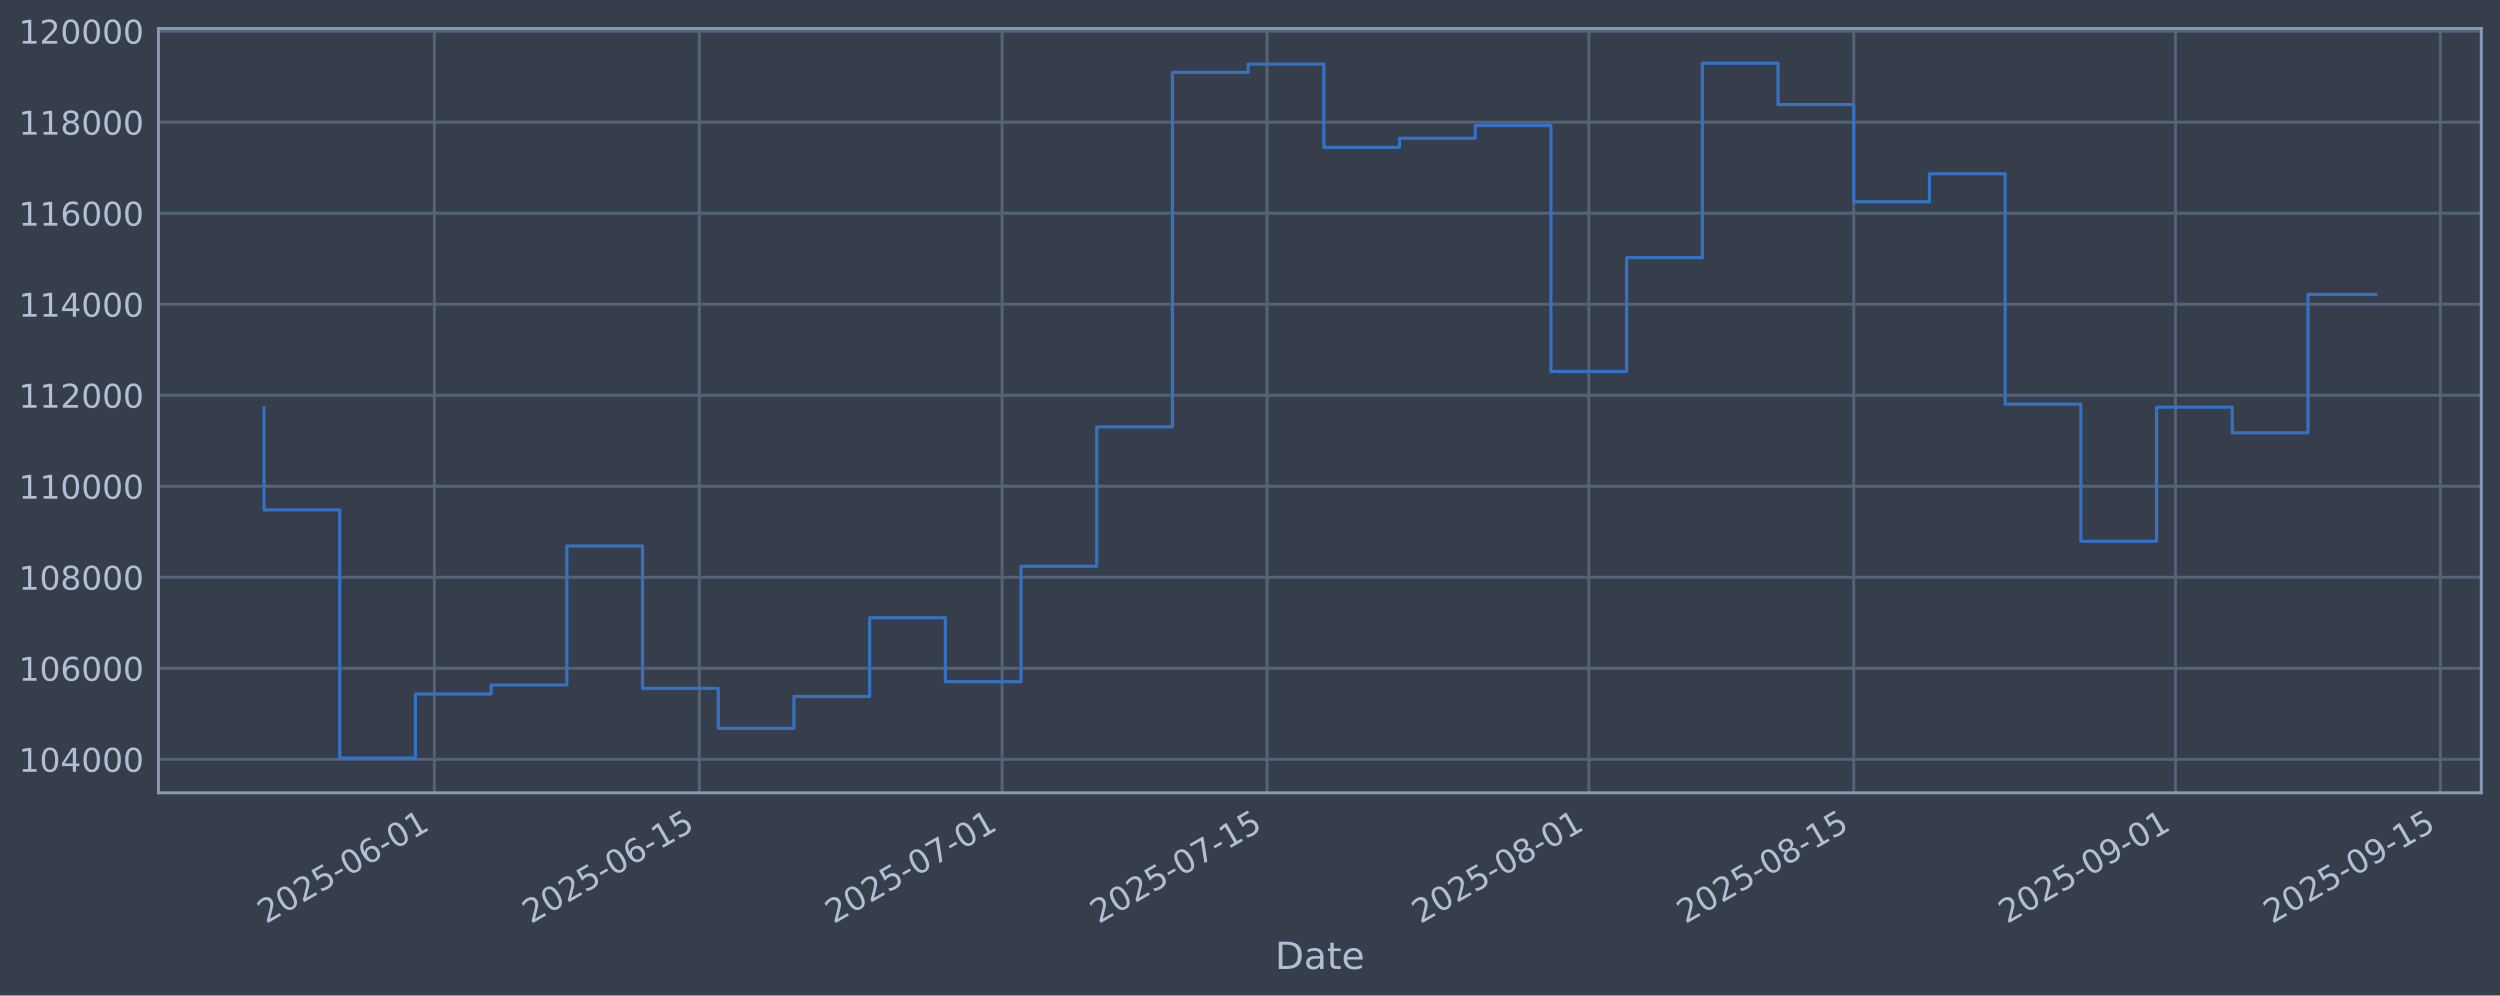
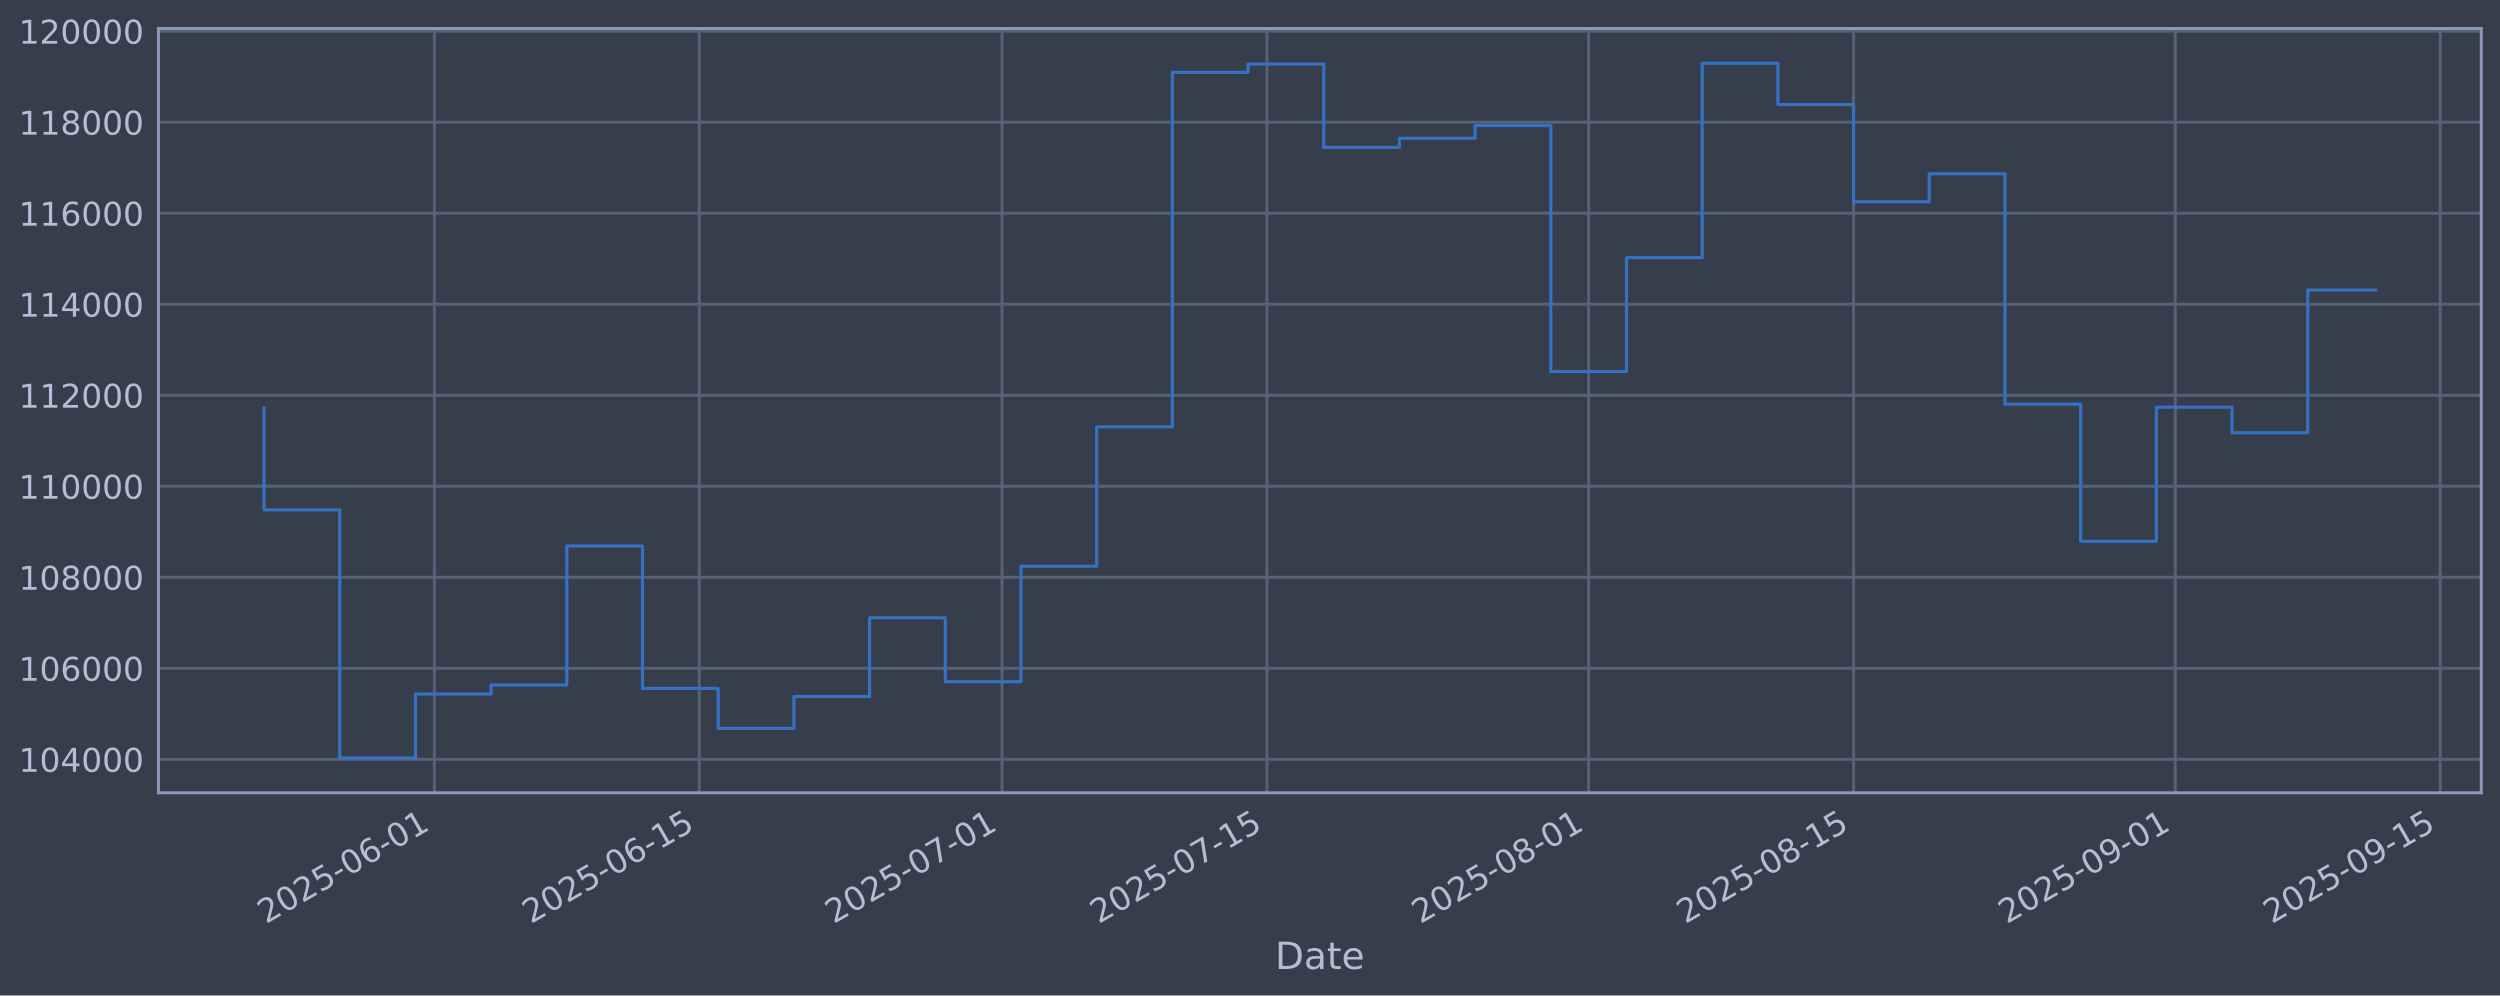
<svg xmlns="http://www.w3.org/2000/svg" xmlns:xlink="http://www.w3.org/1999/xlink" width="960.9pt" height="382.628pt" viewBox="0 0 960.9 382.628" version="1.1">
  <defs>
    <style type="text/css">*{stroke-linejoin: round; stroke-linecap: butt}</style>
  </defs>
  <g id="figure_1">
    <g id="patch_1">
      <path d="M 0 382.628  L 960.9 382.628  L 960.9 0  L 0 0  z " style="fill: #373e4b" />
    </g>
    <g id="axes_1">
      <g id="patch_2">
        <path d="M 60.901 304.718  L 953.701 304.718  L 953.701 10.958  L 60.901 10.958  z " style="fill: #373e4b" />
      </g>
      <g id="matplotlib.axis_1">
        <g id="xtick_1">
          <g id="line2d_1">
-             <path d="M 166.949 304.718  L 166.949 10.958  " clip-path="url(#p628637b787)" style="fill: none; stroke: #546379; stroke-width: 1.12; stroke-linecap: square" />
+             <path d="M 166.942 304.718  L 166.942 10.958  " clip-path="url(#p1636119af5)" style="fill: none; stroke: #546379; stroke-width: 1.12; stroke-linecap: square" />
          </g>
          <g id="line2d_2" />
          <g id="text_1">
-             <g style="fill: #b1bed6" transform="translate(102.2233 355.2226) rotate(-30) scale(0.126 -0.126)">
+             <g style="fill: #b1bed6" transform="translate(102.2165 355.2226) rotate(-30) scale(0.126 -0.126)">
              <defs>
                <path id="DejaVuSans-32" d="M 1228 531  L 3431 531  L 3431 0  L 469 0  L 469 531  Q 828 903 1448 1529  Q 2069 2156 2228 2338  Q 2531 2678 2651 2914  Q 2772 3150 2772 3378  Q 2772 3750 2511 3984  Q 2250 4219 1831 4219  Q 1534 4219 1204 4116  Q 875 4013 500 3803  L 500 4441  Q 881 4594 1212 4672  Q 1544 4750 1819 4750  Q 2544 4750 2975 4387  Q 3406 4025 3406 3419  Q 3406 3131 3298 2873  Q 3191 2616 2906 2266  Q 2828 2175 2409 1742  Q 1991 1309 1228 531  z " transform="scale(0.015625)" />
                <path id="DejaVuSans-30" d="M 2034 4250  Q 1547 4250 1301 3770  Q 1056 3291 1056 2328  Q 1056 1369 1301 889  Q 1547 409 2034 409  Q 2525 409 2770 889  Q 3016 1369 3016 2328  Q 3016 3291 2770 3770  Q 2525 4250 2034 4250  z M 2034 4750  Q 2819 4750 3233 4129  Q 3647 3509 3647 2328  Q 3647 1150 3233 529  Q 2819 -91 2034 -91  Q 1250 -91 836 529  Q 422 1150 422 2328  Q 422 3509 836 4129  Q 1250 4750 2034 4750  z " transform="scale(0.015625)" />
                <path id="DejaVuSans-35" d="M 691 4666  L 3169 4666  L 3169 4134  L 1269 4134  L 1269 2991  Q 1406 3038 1543 3061  Q 1681 3084 1819 3084  Q 2600 3084 3056 2656  Q 3513 2228 3513 1497  Q 3513 744 3044 326  Q 2575 -91 1722 -91  Q 1428 -91 1123 -41  Q 819 9 494 109  L 494 744  Q 775 591 1075 516  Q 1375 441 1709 441  Q 2250 441 2565 725  Q 2881 1009 2881 1497  Q 2881 1984 2565 2268  Q 2250 2553 1709 2553  Q 1456 2553 1204 2497  Q 953 2441 691 2322  L 691 4666  z " transform="scale(0.015625)" />
                <path id="DejaVuSans-2d" d="M 313 2009  L 1997 2009  L 1997 1497  L 313 1497  L 313 2009  z " transform="scale(0.015625)" />
                <path id="DejaVuSans-36" d="M 2113 2584  Q 1688 2584 1439 2293  Q 1191 2003 1191 1497  Q 1191 994 1439 701  Q 1688 409 2113 409  Q 2538 409 2786 701  Q 3034 994 3034 1497  Q 3034 2003 2786 2293  Q 2538 2584 2113 2584  z M 3366 4563  L 3366 3988  Q 3128 4100 2886 4159  Q 2644 4219 2406 4219  Q 1781 4219 1451 3797  Q 1122 3375 1075 2522  Q 1259 2794 1537 2939  Q 1816 3084 2150 3084  Q 2853 3084 3261 2657  Q 3669 2231 3669 1497  Q 3669 778 3244 343  Q 2819 -91 2113 -91  Q 1303 -91 875 529  Q 447 1150 447 2328  Q 447 3434 972 4092  Q 1497 4750 2381 4750  Q 2619 4750 2861 4703  Q 3103 4656 3366 4563  z " transform="scale(0.015625)" />
                <path id="DejaVuSans-31" d="M 794 531  L 1825 531  L 1825 4091  L 703 3866  L 703 4441  L 1819 4666  L 2450 4666  L 2450 531  L 3481 531  L 3481 0  L 794 0  L 794 531  z " transform="scale(0.015625)" />
              </defs>
              <use xlink:href="#DejaVuSans-32" />
              <use xlink:href="#DejaVuSans-30" transform="translate(63.62305 0)" />
              <use xlink:href="#DejaVuSans-32" transform="translate(127.2461 0)" />
              <use xlink:href="#DejaVuSans-35" transform="translate(190.8691 0)" />
              <use xlink:href="#DejaVuSans-2d" transform="translate(254.4922 0)" />
              <use xlink:href="#DejaVuSans-30" transform="translate(290.5762 0)" />
              <use xlink:href="#DejaVuSans-36" transform="translate(354.1992 0)" />
              <use xlink:href="#DejaVuSans-2d" transform="translate(417.8223 0)" />
              <use xlink:href="#DejaVuSans-30" transform="translate(453.9062 0)" />
              <use xlink:href="#DejaVuSans-31" transform="translate(517.5293 0)" />
            </g>
          </g>
        </g>
        <g id="xtick_2">
          <g id="line2d_3">
-             <path d="M 268.786 304.718  L 268.786 10.958  " clip-path="url(#p628637b787)" style="fill: none; stroke: #546379; stroke-width: 1.12; stroke-linecap: square" />
+             <path d="M 268.768 304.718  L 268.768 10.958  " clip-path="url(#p1636119af5)" style="fill: none; stroke: #546379; stroke-width: 1.12; stroke-linecap: square" />
          </g>
          <g id="line2d_4" />
          <g id="text_2">
-             <g style="fill: #b1bed6" transform="translate(204.0602 355.2226) rotate(-30) scale(0.126 -0.126)">
+             <g style="fill: #b1bed6" transform="translate(204.0426 355.2226) rotate(-30) scale(0.126 -0.126)">
              <use xlink:href="#DejaVuSans-32" />
              <use xlink:href="#DejaVuSans-30" transform="translate(63.62305 0)" />
              <use xlink:href="#DejaVuSans-32" transform="translate(127.2461 0)" />
              <use xlink:href="#DejaVuSans-35" transform="translate(190.8691 0)" />
              <use xlink:href="#DejaVuSans-2d" transform="translate(254.4922 0)" />
              <use xlink:href="#DejaVuSans-30" transform="translate(290.5762 0)" />
              <use xlink:href="#DejaVuSans-36" transform="translate(354.1992 0)" />
              <use xlink:href="#DejaVuSans-2d" transform="translate(417.8223 0)" />
              <use xlink:href="#DejaVuSans-31" transform="translate(453.9062 0)" />
              <use xlink:href="#DejaVuSans-35" transform="translate(517.5293 0)" />
            </g>
          </g>
        </g>
        <g id="xtick_3">
          <g id="line2d_5">
-             <path d="M 385.171 304.718  L 385.171 10.958  " clip-path="url(#p628637b787)" style="fill: none; stroke: #546379; stroke-width: 1.12; stroke-linecap: square" />
+             <path d="M 385.141 304.718  L 385.141 10.958  " clip-path="url(#p1636119af5)" style="fill: none; stroke: #546379; stroke-width: 1.12; stroke-linecap: square" />
          </g>
          <g id="line2d_6" />
          <g id="text_3">
-             <g style="fill: #b1bed6" transform="translate(320.4451 355.2226) rotate(-30) scale(0.126 -0.126)">
+             <g style="fill: #b1bed6" transform="translate(320.4154 355.2226) rotate(-30) scale(0.126 -0.126)">
              <defs>
                <path id="DejaVuSans-37" d="M 525 4666  L 3525 4666  L 3525 4397  L 1831 0  L 1172 0  L 2766 4134  L 525 4134  L 525 4666  z " transform="scale(0.015625)" />
              </defs>
              <use xlink:href="#DejaVuSans-32" />
              <use xlink:href="#DejaVuSans-30" transform="translate(63.62305 0)" />
              <use xlink:href="#DejaVuSans-32" transform="translate(127.2461 0)" />
              <use xlink:href="#DejaVuSans-35" transform="translate(190.8691 0)" />
              <use xlink:href="#DejaVuSans-2d" transform="translate(254.4922 0)" />
              <use xlink:href="#DejaVuSans-30" transform="translate(290.5762 0)" />
              <use xlink:href="#DejaVuSans-37" transform="translate(354.1992 0)" />
              <use xlink:href="#DejaVuSans-2d" transform="translate(417.8223 0)" />
              <use xlink:href="#DejaVuSans-30" transform="translate(453.9062 0)" />
              <use xlink:href="#DejaVuSans-31" transform="translate(517.5293 0)" />
            </g>
          </g>
        </g>
        <g id="xtick_4">
          <g id="line2d_7">
-             <path d="M 487.007 304.718  L 487.007 10.958  " clip-path="url(#p628637b787)" style="fill: none; stroke: #546379; stroke-width: 1.12; stroke-linecap: square" />
+             <path d="M 486.967 304.718  L 486.967 10.958  " clip-path="url(#p1636119af5)" style="fill: none; stroke: #546379; stroke-width: 1.12; stroke-linecap: square" />
          </g>
          <g id="line2d_8" />
          <g id="text_4">
-             <g style="fill: #b1bed6" transform="translate(422.282 355.2226) rotate(-30) scale(0.126 -0.126)">
+             <g style="fill: #b1bed6" transform="translate(422.2415 355.2226) rotate(-30) scale(0.126 -0.126)">
              <use xlink:href="#DejaVuSans-32" />
              <use xlink:href="#DejaVuSans-30" transform="translate(63.62305 0)" />
              <use xlink:href="#DejaVuSans-32" transform="translate(127.2461 0)" />
              <use xlink:href="#DejaVuSans-35" transform="translate(190.8691 0)" />
              <use xlink:href="#DejaVuSans-2d" transform="translate(254.4922 0)" />
              <use xlink:href="#DejaVuSans-30" transform="translate(290.5762 0)" />
              <use xlink:href="#DejaVuSans-37" transform="translate(354.1992 0)" />
              <use xlink:href="#DejaVuSans-2d" transform="translate(417.8223 0)" />
              <use xlink:href="#DejaVuSans-31" transform="translate(453.9062 0)" />
              <use xlink:href="#DejaVuSans-35" transform="translate(517.5293 0)" />
            </g>
          </g>
        </g>
        <g id="xtick_5">
          <g id="line2d_9">
-             <path d="M 610.666 304.718  L 610.666 10.958  " clip-path="url(#p628637b787)" style="fill: none; stroke: #546379; stroke-width: 1.12; stroke-linecap: square" />
+             <path d="M 610.613 304.718  L 610.613 10.958  " clip-path="url(#p1636119af5)" style="fill: none; stroke: #546379; stroke-width: 1.12; stroke-linecap: square" />
          </g>
          <g id="line2d_10" />
          <g id="text_5">
-             <g style="fill: #b1bed6" transform="translate(545.941 355.2226) rotate(-30) scale(0.126 -0.126)">
+             <g style="fill: #b1bed6" transform="translate(545.8875 355.2226) rotate(-30) scale(0.126 -0.126)">
              <defs>
                <path id="DejaVuSans-38" d="M 2034 2216  Q 1584 2216 1326 1975  Q 1069 1734 1069 1313  Q 1069 891 1326 650  Q 1584 409 2034 409  Q 2484 409 2743 651  Q 3003 894 3003 1313  Q 3003 1734 2745 1975  Q 2488 2216 2034 2216  z M 1403 2484  Q 997 2584 770 2862  Q 544 3141 544 3541  Q 544 4100 942 4425  Q 1341 4750 2034 4750  Q 2731 4750 3128 4425  Q 3525 4100 3525 3541  Q 3525 3141 3298 2862  Q 3072 2584 2669 2484  Q 3125 2378 3379 2068  Q 3634 1759 3634 1313  Q 3634 634 3220 271  Q 2806 -91 2034 -91  Q 1263 -91 848 271  Q 434 634 434 1313  Q 434 1759 690 2068  Q 947 2378 1403 2484  z M 1172 3481  Q 1172 3119 1398 2916  Q 1625 2713 2034 2713  Q 2441 2713 2670 2916  Q 2900 3119 2900 3481  Q 2900 3844 2670 4047  Q 2441 4250 2034 4250  Q 1625 4250 1398 4047  Q 1172 3844 1172 3481  z " transform="scale(0.015625)" />
              </defs>
              <use xlink:href="#DejaVuSans-32" />
              <use xlink:href="#DejaVuSans-30" transform="translate(63.62305 0)" />
              <use xlink:href="#DejaVuSans-32" transform="translate(127.2461 0)" />
              <use xlink:href="#DejaVuSans-35" transform="translate(190.8691 0)" />
              <use xlink:href="#DejaVuSans-2d" transform="translate(254.4922 0)" />
              <use xlink:href="#DejaVuSans-30" transform="translate(290.5762 0)" />
              <use xlink:href="#DejaVuSans-38" transform="translate(354.1992 0)" />
              <use xlink:href="#DejaVuSans-2d" transform="translate(417.8223 0)" />
              <use xlink:href="#DejaVuSans-30" transform="translate(453.9062 0)" />
              <use xlink:href="#DejaVuSans-31" transform="translate(517.5293 0)" />
            </g>
          </g>
        </g>
        <g id="xtick_6">
          <g id="line2d_11">
-             <path d="M 712.503 304.718  L 712.503 10.958  " clip-path="url(#p628637b787)" style="fill: none; stroke: #546379; stroke-width: 1.12; stroke-linecap: square" />
+             <path d="M 712.439 304.718  L 712.439 10.958  " clip-path="url(#p1636119af5)" style="fill: none; stroke: #546379; stroke-width: 1.12; stroke-linecap: square" />
          </g>
          <g id="line2d_12" />
          <g id="text_6">
-             <g style="fill: #b1bed6" transform="translate(647.7778 355.2226) rotate(-30) scale(0.126 -0.126)">
+             <g style="fill: #b1bed6" transform="translate(647.7137 355.2226) rotate(-30) scale(0.126 -0.126)">
              <use xlink:href="#DejaVuSans-32" />
              <use xlink:href="#DejaVuSans-30" transform="translate(63.62305 0)" />
              <use xlink:href="#DejaVuSans-32" transform="translate(127.2461 0)" />
              <use xlink:href="#DejaVuSans-35" transform="translate(190.8691 0)" />
              <use xlink:href="#DejaVuSans-2d" transform="translate(254.4922 0)" />
              <use xlink:href="#DejaVuSans-30" transform="translate(290.5762 0)" />
              <use xlink:href="#DejaVuSans-38" transform="translate(354.1992 0)" />
              <use xlink:href="#DejaVuSans-2d" transform="translate(417.8223 0)" />
              <use xlink:href="#DejaVuSans-31" transform="translate(453.9062 0)" />
              <use xlink:href="#DejaVuSans-35" transform="translate(517.5293 0)" />
            </g>
          </g>
        </g>
        <g id="xtick_7">
          <g id="line2d_13">
-             <path d="M 836.162 304.718  L 836.162 10.958  " clip-path="url(#p628637b787)" style="fill: none; stroke: #546379; stroke-width: 1.12; stroke-linecap: square" />
+             <path d="M 836.085 304.718  L 836.085 10.958  " clip-path="url(#p1636119af5)" style="fill: none; stroke: #546379; stroke-width: 1.12; stroke-linecap: square" />
          </g>
          <g id="line2d_14" />
          <g id="text_7">
-             <g style="fill: #b1bed6" transform="translate(771.4368 355.2226) rotate(-30) scale(0.126 -0.126)">
+             <g style="fill: #b1bed6" transform="translate(771.3597 355.2226) rotate(-30) scale(0.126 -0.126)">
              <defs>
                <path id="DejaVuSans-39" d="M 703 97  L 703 672  Q 941 559 1184 500  Q 1428 441 1663 441  Q 2288 441 2617 861  Q 2947 1281 2994 2138  Q 2813 1869 2534 1725  Q 2256 1581 1919 1581  Q 1219 1581 811 2004  Q 403 2428 403 3163  Q 403 3881 828 4315  Q 1253 4750 1959 4750  Q 2769 4750 3195 4129  Q 3622 3509 3622 2328  Q 3622 1225 3098 567  Q 2575 -91 1691 -91  Q 1453 -91 1209 -44  Q 966 3 703 97  z M 1959 2075  Q 2384 2075 2632 2365  Q 2881 2656 2881 3163  Q 2881 3666 2632 3958  Q 2384 4250 1959 4250  Q 1534 4250 1286 3958  Q 1038 3666 1038 3163  Q 1038 2656 1286 2365  Q 1534 2075 1959 2075  z " transform="scale(0.015625)" />
              </defs>
              <use xlink:href="#DejaVuSans-32" />
              <use xlink:href="#DejaVuSans-30" transform="translate(63.62305 0)" />
              <use xlink:href="#DejaVuSans-32" transform="translate(127.2461 0)" />
              <use xlink:href="#DejaVuSans-35" transform="translate(190.8691 0)" />
              <use xlink:href="#DejaVuSans-2d" transform="translate(254.4922 0)" />
              <use xlink:href="#DejaVuSans-30" transform="translate(290.5762 0)" />
              <use xlink:href="#DejaVuSans-39" transform="translate(354.1992 0)" />
              <use xlink:href="#DejaVuSans-2d" transform="translate(417.8223 0)" />
              <use xlink:href="#DejaVuSans-30" transform="translate(453.9062 0)" />
              <use xlink:href="#DejaVuSans-31" transform="translate(517.5293 0)" />
            </g>
          </g>
        </g>
        <g id="xtick_8">
          <g id="line2d_15">
-             <path d="M 937.999 304.718  L 937.999 10.958  " clip-path="url(#p628637b787)" style="fill: none; stroke: #546379; stroke-width: 1.12; stroke-linecap: square" />
+             <path d="M 937.911 304.718  L 937.911 10.958  " clip-path="url(#p1636119af5)" style="fill: none; stroke: #546379; stroke-width: 1.12; stroke-linecap: square" />
          </g>
          <g id="line2d_16" />
          <g id="text_8">
-             <g style="fill: #b1bed6" transform="translate(873.2736 355.2226) rotate(-30) scale(0.126 -0.126)">
+             <g style="fill: #b1bed6" transform="translate(873.1859 355.2226) rotate(-30) scale(0.126 -0.126)">
              <use xlink:href="#DejaVuSans-32" />
              <use xlink:href="#DejaVuSans-30" transform="translate(63.62305 0)" />
              <use xlink:href="#DejaVuSans-32" transform="translate(127.2461 0)" />
              <use xlink:href="#DejaVuSans-35" transform="translate(190.8691 0)" />
              <use xlink:href="#DejaVuSans-2d" transform="translate(254.4922 0)" />
              <use xlink:href="#DejaVuSans-30" transform="translate(290.5762 0)" />
              <use xlink:href="#DejaVuSans-39" transform="translate(354.1992 0)" />
              <use xlink:href="#DejaVuSans-2d" transform="translate(417.8223 0)" />
              <use xlink:href="#DejaVuSans-31" transform="translate(453.9062 0)" />
              <use xlink:href="#DejaVuSans-35" transform="translate(517.5293 0)" />
            </g>
          </g>
        </g>
        <g id="text_9">
          <g style="fill: #b1bed6" transform="translate(490.0914 372.4337) scale(0.144 -0.144)">
            <defs>
              <path id="DejaVuSans-44" d="M 1259 4147  L 1259 519  L 2022 519  Q 2988 519 3436 956  Q 3884 1394 3884 2338  Q 3884 3275 3436 3711  Q 2988 4147 2022 4147  L 1259 4147  z M 628 4666  L 1925 4666  Q 3281 4666 3915 4102  Q 4550 3538 4550 2338  Q 4550 1131 3912 565  Q 3275 0 1925 0  L 628 0  L 628 4666  z " transform="scale(0.015625)" />
              <path id="DejaVuSans-61" d="M 2194 1759  Q 1497 1759 1228 1600  Q 959 1441 959 1056  Q 959 750 1161 570  Q 1363 391 1709 391  Q 2188 391 2477 730  Q 2766 1069 2766 1631  L 2766 1759  L 2194 1759  z M 3341 1997  L 3341 0  L 2766 0  L 2766 531  Q 2569 213 2275 61  Q 1981 -91 1556 -91  Q 1019 -91 701 211  Q 384 513 384 1019  Q 384 1609 779 1909  Q 1175 2209 1959 2209  L 2766 2209  L 2766 2266  Q 2766 2663 2505 2880  Q 2244 3097 1772 3097  Q 1472 3097 1187 3025  Q 903 2953 641 2809  L 641 3341  Q 956 3463 1253 3523  Q 1550 3584 1831 3584  Q 2591 3584 2966 3190  Q 3341 2797 3341 1997  z " transform="scale(0.015625)" />
              <path id="DejaVuSans-74" d="M 1172 4494  L 1172 3500  L 2356 3500  L 2356 3053  L 1172 3053  L 1172 1153  Q 1172 725 1289 603  Q 1406 481 1766 481  L 2356 481  L 2356 0  L 1766 0  Q 1100 0 847 248  Q 594 497 594 1153  L 594 3053  L 172 3053  L 172 3500  L 594 3500  L 594 4494  L 1172 4494  z " transform="scale(0.015625)" />
              <path id="DejaVuSans-65" d="M 3597 1894  L 3597 1613  L 953 1613  Q 991 1019 1311 708  Q 1631 397 2203 397  Q 2534 397 2845 478  Q 3156 559 3463 722  L 3463 178  Q 3153 47 2828 -22  Q 2503 -91 2169 -91  Q 1331 -91 842 396  Q 353 884 353 1716  Q 353 2575 817 3079  Q 1281 3584 2069 3584  Q 2775 3584 3186 3129  Q 3597 2675 3597 1894  z M 3022 2063  Q 3016 2534 2758 2815  Q 2500 3097 2075 3097  Q 1594 3097 1305 2825  Q 1016 2553 972 2059  L 3022 2063  z " transform="scale(0.015625)" />
            </defs>
            <use xlink:href="#DejaVuSans-44" />
            <use xlink:href="#DejaVuSans-61" transform="translate(77.00195 0)" />
            <use xlink:href="#DejaVuSans-74" transform="translate(138.2812 0)" />
            <use xlink:href="#DejaVuSans-65" transform="translate(177.4902 0)" />
          </g>
        </g>
      </g>
      <g id="matplotlib.axis_2">
        <g id="ytick_1">
          <g id="line2d_17">
-             <path d="M 60.901 291.85  L 953.701 291.85  " clip-path="url(#p628637b787)" style="fill: none; stroke: #546379; stroke-width: 1.12; stroke-linecap: square" />
+             <path d="M 60.901 291.85  L 953.701 291.85  " clip-path="url(#p1636119af5)" style="fill: none; stroke: #546379; stroke-width: 1.12; stroke-linecap: square" />
          </g>
          <g id="line2d_18" />
          <g id="text_10">
            <g style="fill: #b1bed6" transform="translate(7.2 296.6367) scale(0.126 -0.126)">
              <defs>
                <path id="DejaVuSans-34" d="M 2419 4116  L 825 1625  L 2419 1625  L 2419 4116  z M 2253 4666  L 3047 4666  L 3047 1625  L 3713 1625  L 3713 1100  L 3047 1100  L 3047 0  L 2419 0  L 2419 1100  L 313 1100  L 313 1709  L 2253 4666  z " transform="scale(0.015625)" />
              </defs>
              <use xlink:href="#DejaVuSans-31" />
              <use xlink:href="#DejaVuSans-30" transform="translate(63.62305 0)" />
              <use xlink:href="#DejaVuSans-34" transform="translate(127.2461 0)" />
              <use xlink:href="#DejaVuSans-30" transform="translate(190.8691 0)" />
              <use xlink:href="#DejaVuSans-30" transform="translate(254.4922 0)" />
              <use xlink:href="#DejaVuSans-30" transform="translate(318.1152 0)" />
            </g>
          </g>
        </g>
        <g id="ytick_2">
          <g id="line2d_19">
-             <path d="M 60.901 256.867  L 953.701 256.867  " clip-path="url(#p628637b787)" style="fill: none; stroke: #546379; stroke-width: 1.12; stroke-linecap: square" />
+             <path d="M 60.901 256.867  L 953.701 256.867  " clip-path="url(#p1636119af5)" style="fill: none; stroke: #546379; stroke-width: 1.12; stroke-linecap: square" />
          </g>
          <g id="line2d_20" />
          <g id="text_11">
            <g style="fill: #b1bed6" transform="translate(7.2 261.6538) scale(0.126 -0.126)">
              <use xlink:href="#DejaVuSans-31" />
              <use xlink:href="#DejaVuSans-30" transform="translate(63.62305 0)" />
              <use xlink:href="#DejaVuSans-36" transform="translate(127.2461 0)" />
              <use xlink:href="#DejaVuSans-30" transform="translate(190.8691 0)" />
              <use xlink:href="#DejaVuSans-30" transform="translate(254.4922 0)" />
              <use xlink:href="#DejaVuSans-30" transform="translate(318.1152 0)" />
            </g>
          </g>
        </g>
        <g id="ytick_3">
          <g id="line2d_21">
-             <path d="M 60.901 221.884  L 953.701 221.884  " clip-path="url(#p628637b787)" style="fill: none; stroke: #546379; stroke-width: 1.12; stroke-linecap: square" />
+             <path d="M 60.901 221.884  L 953.701 221.884  " clip-path="url(#p1636119af5)" style="fill: none; stroke: #546379; stroke-width: 1.12; stroke-linecap: square" />
          </g>
          <g id="line2d_22" />
          <g id="text_12">
            <g style="fill: #b1bed6" transform="translate(7.2 226.671) scale(0.126 -0.126)">
              <use xlink:href="#DejaVuSans-31" />
              <use xlink:href="#DejaVuSans-30" transform="translate(63.62305 0)" />
              <use xlink:href="#DejaVuSans-38" transform="translate(127.2461 0)" />
              <use xlink:href="#DejaVuSans-30" transform="translate(190.8691 0)" />
              <use xlink:href="#DejaVuSans-30" transform="translate(254.4922 0)" />
              <use xlink:href="#DejaVuSans-30" transform="translate(318.1152 0)" />
            </g>
          </g>
        </g>
        <g id="ytick_4">
          <g id="line2d_23">
-             <path d="M 60.901 186.901  L 953.701 186.901  " clip-path="url(#p628637b787)" style="fill: none; stroke: #546379; stroke-width: 1.12; stroke-linecap: square" />
+             <path d="M 60.901 186.901  L 953.701 186.901  " clip-path="url(#p1636119af5)" style="fill: none; stroke: #546379; stroke-width: 1.12; stroke-linecap: square" />
          </g>
          <g id="line2d_24" />
          <g id="text_13">
            <g style="fill: #b1bed6" transform="translate(7.2 191.6882) scale(0.126 -0.126)">
              <use xlink:href="#DejaVuSans-31" />
              <use xlink:href="#DejaVuSans-31" transform="translate(63.62305 0)" />
              <use xlink:href="#DejaVuSans-30" transform="translate(127.2461 0)" />
              <use xlink:href="#DejaVuSans-30" transform="translate(190.8691 0)" />
              <use xlink:href="#DejaVuSans-30" transform="translate(254.4922 0)" />
              <use xlink:href="#DejaVuSans-30" transform="translate(318.1152 0)" />
            </g>
          </g>
        </g>
        <g id="ytick_5">
          <g id="line2d_25">
-             <path d="M 60.901 151.918  L 953.701 151.918  " clip-path="url(#p628637b787)" style="fill: none; stroke: #546379; stroke-width: 1.12; stroke-linecap: square" />
+             <path d="M 60.901 151.918  L 953.701 151.918  " clip-path="url(#p1636119af5)" style="fill: none; stroke: #546379; stroke-width: 1.12; stroke-linecap: square" />
          </g>
          <g id="line2d_26" />
          <g id="text_14">
            <g style="fill: #b1bed6" transform="translate(7.2 156.7053) scale(0.126 -0.126)">
              <use xlink:href="#DejaVuSans-31" />
              <use xlink:href="#DejaVuSans-31" transform="translate(63.62305 0)" />
              <use xlink:href="#DejaVuSans-32" transform="translate(127.2461 0)" />
              <use xlink:href="#DejaVuSans-30" transform="translate(190.8691 0)" />
              <use xlink:href="#DejaVuSans-30" transform="translate(254.4922 0)" />
              <use xlink:href="#DejaVuSans-30" transform="translate(318.1152 0)" />
            </g>
          </g>
        </g>
        <g id="ytick_6">
          <g id="line2d_27">
-             <path d="M 60.901 116.936  L 953.701 116.936  " clip-path="url(#p628637b787)" style="fill: none; stroke: #546379; stroke-width: 1.12; stroke-linecap: square" />
+             <path d="M 60.901 116.936  L 953.701 116.936  " clip-path="url(#p1636119af5)" style="fill: none; stroke: #546379; stroke-width: 1.12; stroke-linecap: square" />
          </g>
          <g id="line2d_28" />
          <g id="text_15">
            <g style="fill: #b1bed6" transform="translate(7.2 121.7225) scale(0.126 -0.126)">
              <use xlink:href="#DejaVuSans-31" />
              <use xlink:href="#DejaVuSans-31" transform="translate(63.62305 0)" />
              <use xlink:href="#DejaVuSans-34" transform="translate(127.2461 0)" />
              <use xlink:href="#DejaVuSans-30" transform="translate(190.8691 0)" />
              <use xlink:href="#DejaVuSans-30" transform="translate(254.4922 0)" />
              <use xlink:href="#DejaVuSans-30" transform="translate(318.1152 0)" />
            </g>
          </g>
        </g>
        <g id="ytick_7">
          <g id="line2d_29">
-             <path d="M 60.901 81.953  L 953.701 81.953  " clip-path="url(#p628637b787)" style="fill: none; stroke: #546379; stroke-width: 1.12; stroke-linecap: square" />
+             <path d="M 60.901 81.953  L 953.701 81.953  " clip-path="url(#p1636119af5)" style="fill: none; stroke: #546379; stroke-width: 1.12; stroke-linecap: square" />
          </g>
          <g id="line2d_30" />
          <g id="text_16">
            <g style="fill: #b1bed6" transform="translate(7.2 86.73969) scale(0.126 -0.126)">
              <use xlink:href="#DejaVuSans-31" />
              <use xlink:href="#DejaVuSans-31" transform="translate(63.62305 0)" />
              <use xlink:href="#DejaVuSans-36" transform="translate(127.2461 0)" />
              <use xlink:href="#DejaVuSans-30" transform="translate(190.8691 0)" />
              <use xlink:href="#DejaVuSans-30" transform="translate(254.4922 0)" />
              <use xlink:href="#DejaVuSans-30" transform="translate(318.1152 0)" />
            </g>
          </g>
        </g>
        <g id="ytick_8">
          <g id="line2d_31">
-             <path d="M 60.901 46.97  L 953.701 46.97  " clip-path="url(#p628637b787)" style="fill: none; stroke: #546379; stroke-width: 1.12; stroke-linecap: square" />
+             <path d="M 60.901 46.97  L 953.701 46.97  " clip-path="url(#p1636119af5)" style="fill: none; stroke: #546379; stroke-width: 1.12; stroke-linecap: square" />
          </g>
          <g id="line2d_32" />
          <g id="text_17">
            <g style="fill: #b1bed6" transform="translate(7.2 51.75686) scale(0.126 -0.126)">
              <use xlink:href="#DejaVuSans-31" />
              <use xlink:href="#DejaVuSans-31" transform="translate(63.62305 0)" />
              <use xlink:href="#DejaVuSans-38" transform="translate(127.2461 0)" />
              <use xlink:href="#DejaVuSans-30" transform="translate(190.8691 0)" />
              <use xlink:href="#DejaVuSans-30" transform="translate(254.4922 0)" />
              <use xlink:href="#DejaVuSans-30" transform="translate(318.1152 0)" />
            </g>
          </g>
        </g>
        <g id="ytick_9">
          <g id="line2d_33">
-             <path d="M 60.901 11.987  L 953.701 11.987  " clip-path="url(#p628637b787)" style="fill: none; stroke: #546379; stroke-width: 1.12; stroke-linecap: square" />
+             <path d="M 60.901 11.987  L 953.701 11.987  " clip-path="url(#p1636119af5)" style="fill: none; stroke: #546379; stroke-width: 1.12; stroke-linecap: square" />
          </g>
          <g id="line2d_34" />
          <g id="text_18">
            <g style="fill: #b1bed6" transform="translate(7.2 16.77403) scale(0.126 -0.126)">
              <use xlink:href="#DejaVuSans-31" />
              <use xlink:href="#DejaVuSans-32" transform="translate(63.62305 0)" />
              <use xlink:href="#DejaVuSans-30" transform="translate(127.2461 0)" />
              <use xlink:href="#DejaVuSans-30" transform="translate(190.8691 0)" />
              <use xlink:href="#DejaVuSans-30" transform="translate(254.4922 0)" />
              <use xlink:href="#DejaVuSans-30" transform="translate(318.1152 0)" />
            </g>
          </g>
        </g>
      </g>
      <g id="line2d_35">
-         <path d="M 101.482 156.778  L 101.482 195.974  L 130.579 195.974  L 130.579 291.366  L 159.675 291.366  L 159.675 266.759  L 188.771 266.759  L 188.771 263.286  L 217.867 263.286  L 217.867 209.841  L 246.964 209.841  L 246.964 264.586  L 276.06 264.586  L 276.06 279.95  L 305.156 279.95  L 305.156 267.706  L 334.252 267.706  L 334.252 237.446  L 363.348 237.446  L 363.348 262.012  L 392.445 262.012  L 392.445 217.631  L 421.541 217.631  L 421.541 164.07  L 450.637 164.07  L 450.637 27.81  L 479.733 27.81  L 479.733 24.636  L 508.83 24.636  L 508.83 56.646  L 537.926 56.646  L 537.926 53.121  L 567.022 53.121  L 567.022 48.272  L 596.118 48.272  L 596.118 142.793  L 625.215 142.793  L 625.215 99.016  L 654.311 99.016  L 654.311 24.311  L 683.407 24.311  L 683.407 40.185  L 712.503 40.185  L 712.503 77.56  L 741.6 77.56  L 741.6 66.788  L 770.696 66.788  L 770.696 155.356  L 799.792 155.356  L 799.792 208.052  L 828.888 208.052  L 828.888 156.509  L 857.984 156.509  L 857.984 166.341  L 887.081 166.341  L 887.081 113.167  L 913.119 113.167  " clip-path="url(#p628637b787)" style="fill: none; stroke: #3572c6; stroke-width: 1.2; stroke-linecap: square" />
+         <path d="M 101.482 156.778  L 101.482 195.974  L 130.576 195.974  L 130.576 291.366  L 159.669 291.366  L 159.669 266.759  L 188.762 266.759  L 188.762 263.286  L 217.855 263.286  L 217.855 209.841  L 246.948 209.841  L 246.948 264.586  L 276.041 264.586  L 276.041 279.95  L 305.135 279.95  L 305.135 267.706  L 334.228 267.706  L 334.228 237.446  L 363.321 237.446  L 363.321 262.012  L 392.414 262.012  L 392.414 217.631  L 421.507 217.631  L 421.507 164.07  L 450.601 164.07  L 450.601 27.81  L 479.694 27.81  L 479.694 24.636  L 508.787 24.636  L 508.787 56.646  L 537.88 56.646  L 537.88 53.121  L 566.973 53.121  L 566.973 48.272  L 596.066 48.272  L 596.066 142.793  L 625.16 142.793  L 625.16 99.016  L 654.253 99.016  L 654.253 24.311  L 683.346 24.311  L 683.346 40.185  L 712.439 40.185  L 712.439 77.56  L 741.532 77.56  L 741.532 66.788  L 770.626 66.788  L 770.626 155.356  L 799.719 155.356  L 799.719 208.052  L 828.812 208.052  L 828.812 156.509  L 857.905 156.509  L 857.905 166.341  L 886.998 166.341  L 886.998 111.488  L 913.119 111.488  " clip-path="url(#p1636119af5)" style="fill: none; stroke: #3572c6; stroke-width: 1.2; stroke-linecap: square" />
      </g>
      <g id="patch_3">
        <path d="M 60.901 304.718  L 60.901 10.958  " style="fill: none; stroke: #899ab8; stroke-width: 1.12; stroke-linejoin: miter; stroke-linecap: square" />
      </g>
      <g id="patch_4">
        <path d="M 953.701 304.718  L 953.701 10.958  " style="fill: none; stroke: #899ab8; stroke-width: 1.12; stroke-linejoin: miter; stroke-linecap: square" />
      </g>
      <g id="patch_5">
        <path d="M 60.901 304.718  L 953.701 304.718  " style="fill: none; stroke: #899ab8; stroke-width: 1.12; stroke-linejoin: miter; stroke-linecap: square" />
      </g>
      <g id="patch_6">
        <path d="M 60.901 10.958  L 953.701 10.958  " style="fill: none; stroke: #899ab8; stroke-width: 1.12; stroke-linejoin: miter; stroke-linecap: square" />
      </g>
    </g>
  </g>
  <defs>
-     <clipPath id="p628637b787">
+     <clipPath id="p1636119af5">
      <rect x="60.901" y="10.958" width="892.8" height="293.76" />
    </clipPath>
  </defs>
</svg>
